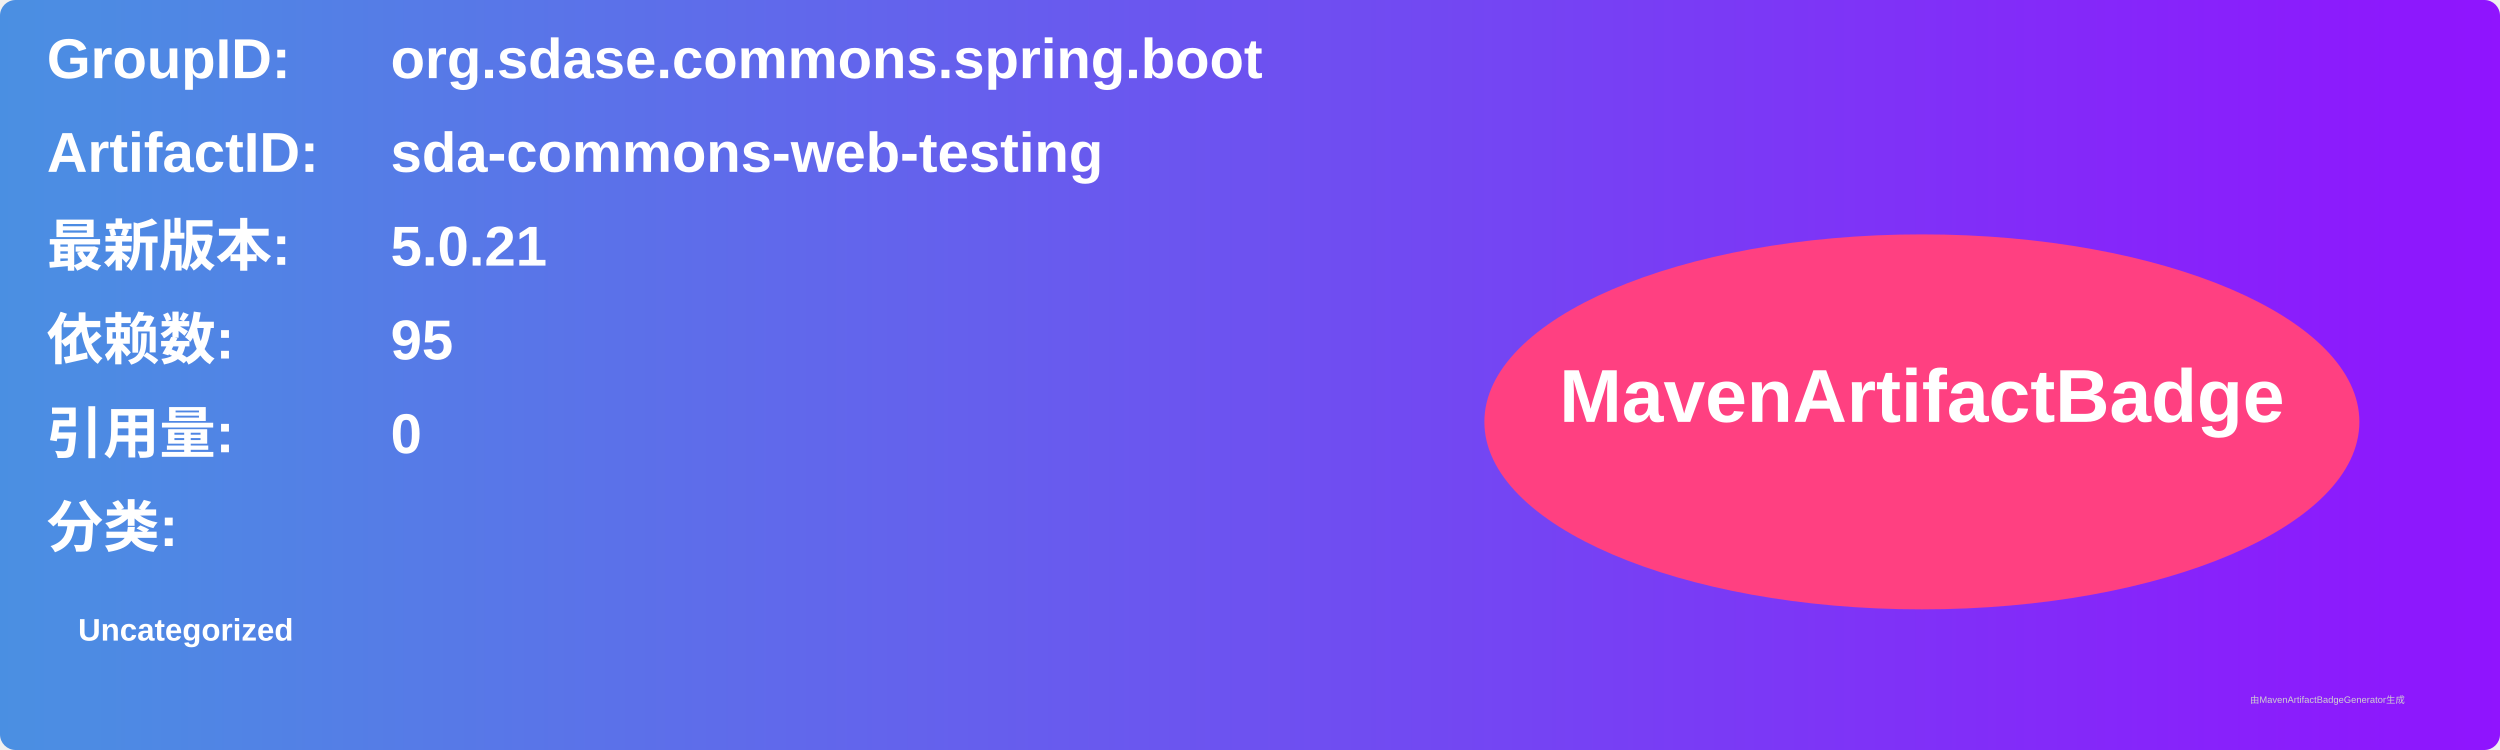
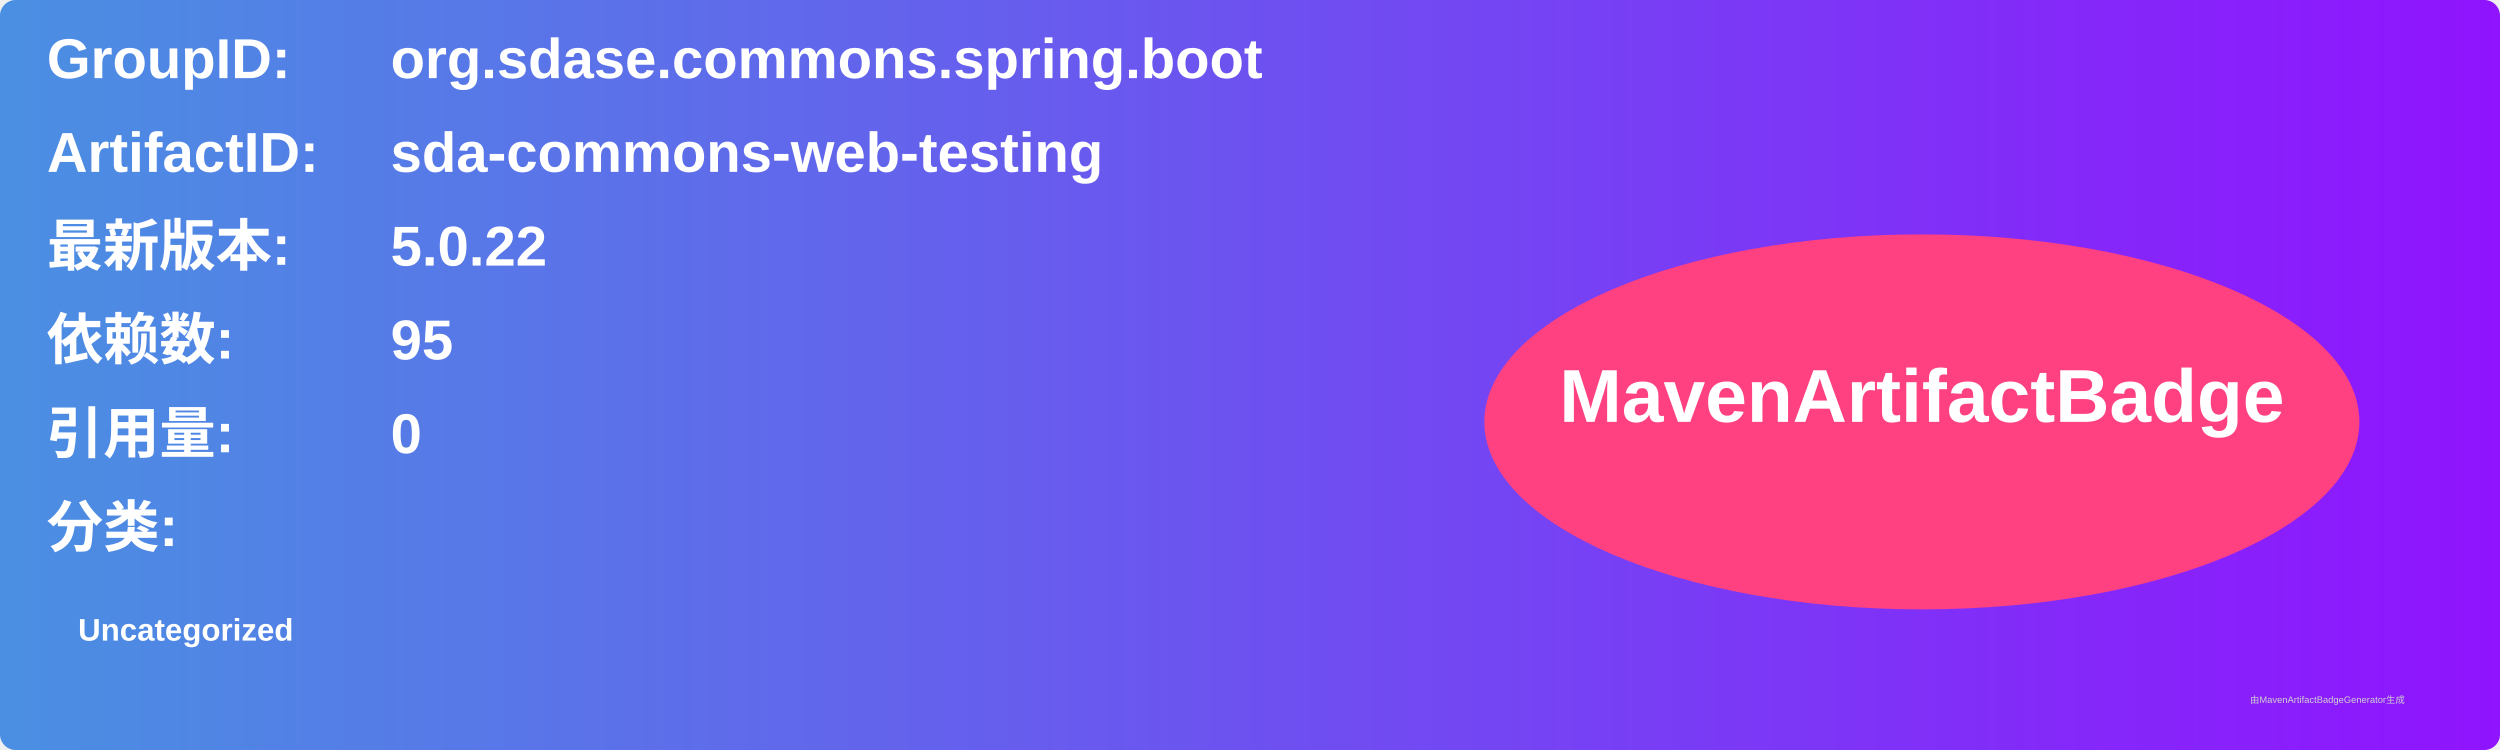
<svg xmlns="http://www.w3.org/2000/svg" width="800" height="240" viewBox="0 0 800 240">
  <linearGradient id="grad" x1="0%" y1="0%" x2="100%" y2="0%">
    <stop offset="0%" stop-color="#4a90e2" />
    <stop offset="100%" stop-color="#9013fe" />
  </linearGradient>
  <rect width="100%" height="100%" rx="5" ry="5" fill="url(#grad)" />
  <g transform="translate(15, 15)">
    <text x="0" y="10" font-family="Arial" font-size="18" fill="white" font-weight="bold" width="260">GroupID:</text>
    <text x="110" y="10" font-family="Arial" font-size="18" fill="white" font-weight="bold" width="460">org.sdase.commons.spring.boot</text>
    <text x="0" y="40" font-family="Arial" font-size="18" fill="white" font-weight="bold" width="260">ArtifactID:</text>
    <text x="110" y="40" font-family="Arial" font-size="18" fill="white" font-weight="bold" width="460">sda-commons-web-testing</text>
    <text x="0" y="70" font-family="Arial" font-size="18" fill="white" font-weight="bold">最新版本:</text>
    <text x="110" y="70" font-family="Arial" font-size="18" fill="white" font-weight="bold">
-       <tspan font-weight="bold">5.0.21</tspan>
+       <tspan font-weight="bold">5.0.22</tspan>
    </text>
    <text x="0" y="100" font-family="Arial" font-size="18" fill="white" font-weight="bold">依赖数: </text>
    <text x="110" y="100" font-family="Arial" font-size="18" fill="white">
      <tspan font-weight="bold">95</tspan>
    </text>
    <text x="0" y="130" font-family="Arial" font-size="18" fill="white" font-weight="bold">引用量: </text>
    <text x="110" y="130" font-family="Arial" font-size="18" fill="white">
      <tspan font-weight="bold">0</tspan>
    </text>
    <text x="0" y="160" font-family="Arial" font-size="18" fill="white" font-weight="bold">分类:</text>
    <text x="10" y="190" font-family="Arial" font-size="10" fill="white">
      <tspan font-weight="bold">Uncategorized</tspan>
    </text>
    <ellipse cx="600" cy="120" rx="140" ry="60" fill="#ff4081" />
    <text x="600" y="120" text-anchor="middle" font-family="Arial" font-size="24" fill="white" font-weight="bold">MavenArtifactBadge</text>
  </g>
  <text x="720" y="225" font-family="Arial" font-size="3" fill="#d0d0d0">由MavenArtifactBadgeGenerator生成</text>
</svg>
